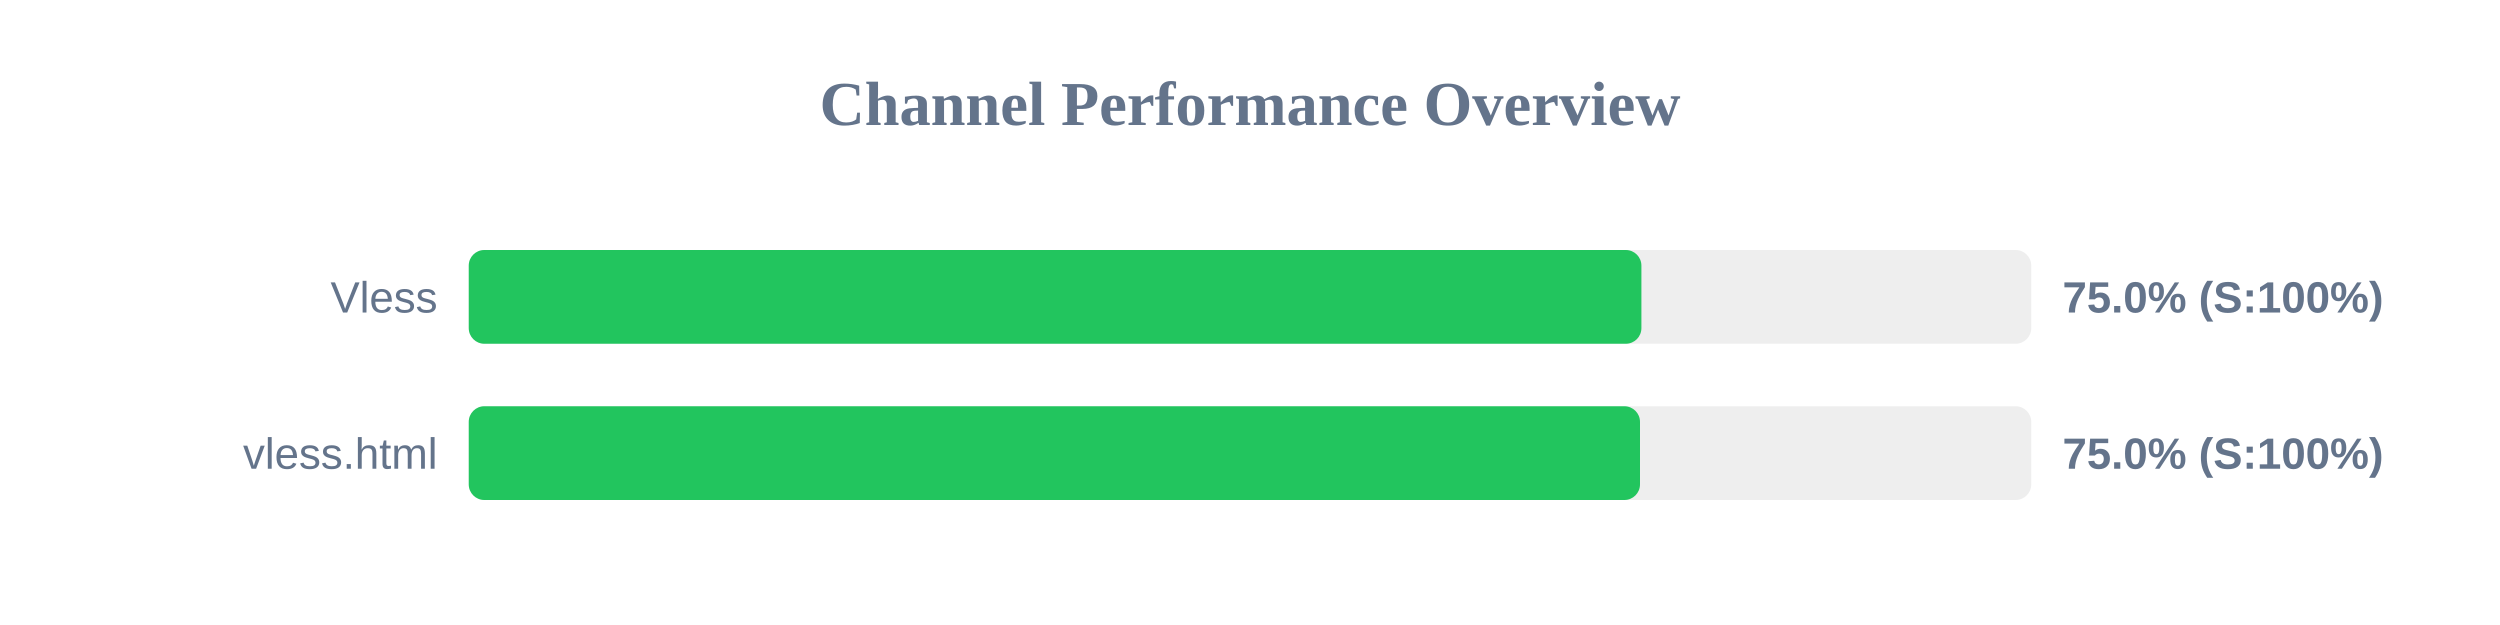
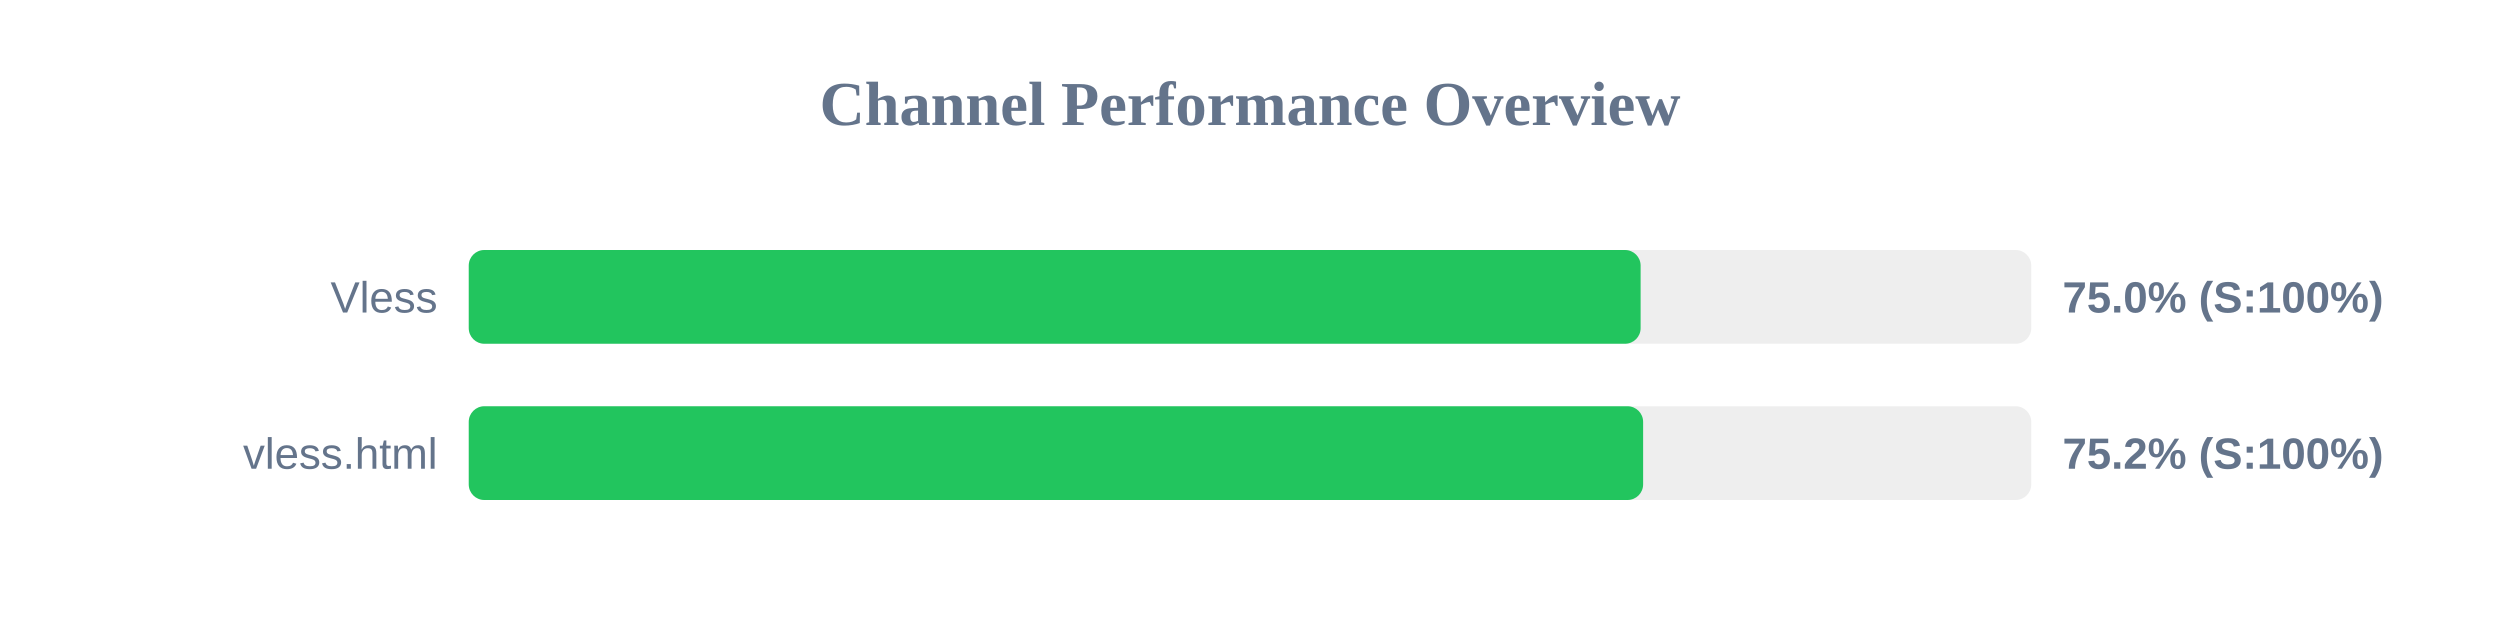
<svg xmlns="http://www.w3.org/2000/svg" width="800" height="200" version="1.1">
  <style>
        .row { font: 14px Arial; fill: #64748b; }
        .score { font: bold 14px Arial; fill: #64748b; }
    </style>
  <text x="400" y="40" text-anchor="middle" font-size="20px" font-weight="bold" fill="#64748b">Channel Performance Overview</text>
  <rect x="150" y="80" width="500" height="30" fill="#eee" rx="5" />
-   <rect x="150" y="80" width="375.25" height="30" fill="#22c55e" rx="5" />
+   <rect x="150" y="80" width="375.0" height="30" fill="#22c55e" rx="5" />
  <text x="140" y="100" text-anchor="end" class="row">Vless</text>
  <text x="660" y="100" text-anchor="start" class="score">75.0% (S:100%)</text>
  <rect x="150" y="130" width="500" height="30" fill="#eee" rx="5" />
-   <rect x="150" y="130" width="374.8" height="30" fill="#22c55e" rx="5" />
+   <rect x="150" y="130" width="375.8" height="30" fill="#22c55e" rx="5" />
  <text x="140" y="150" text-anchor="end" class="row">vless.html</text>
-   <text x="660" y="150" text-anchor="start" class="score">75.0% (S:100%)</text>
+   <text x="660" y="150" text-anchor="start" class="score">75.2% (S:100%)</text>
</svg>
